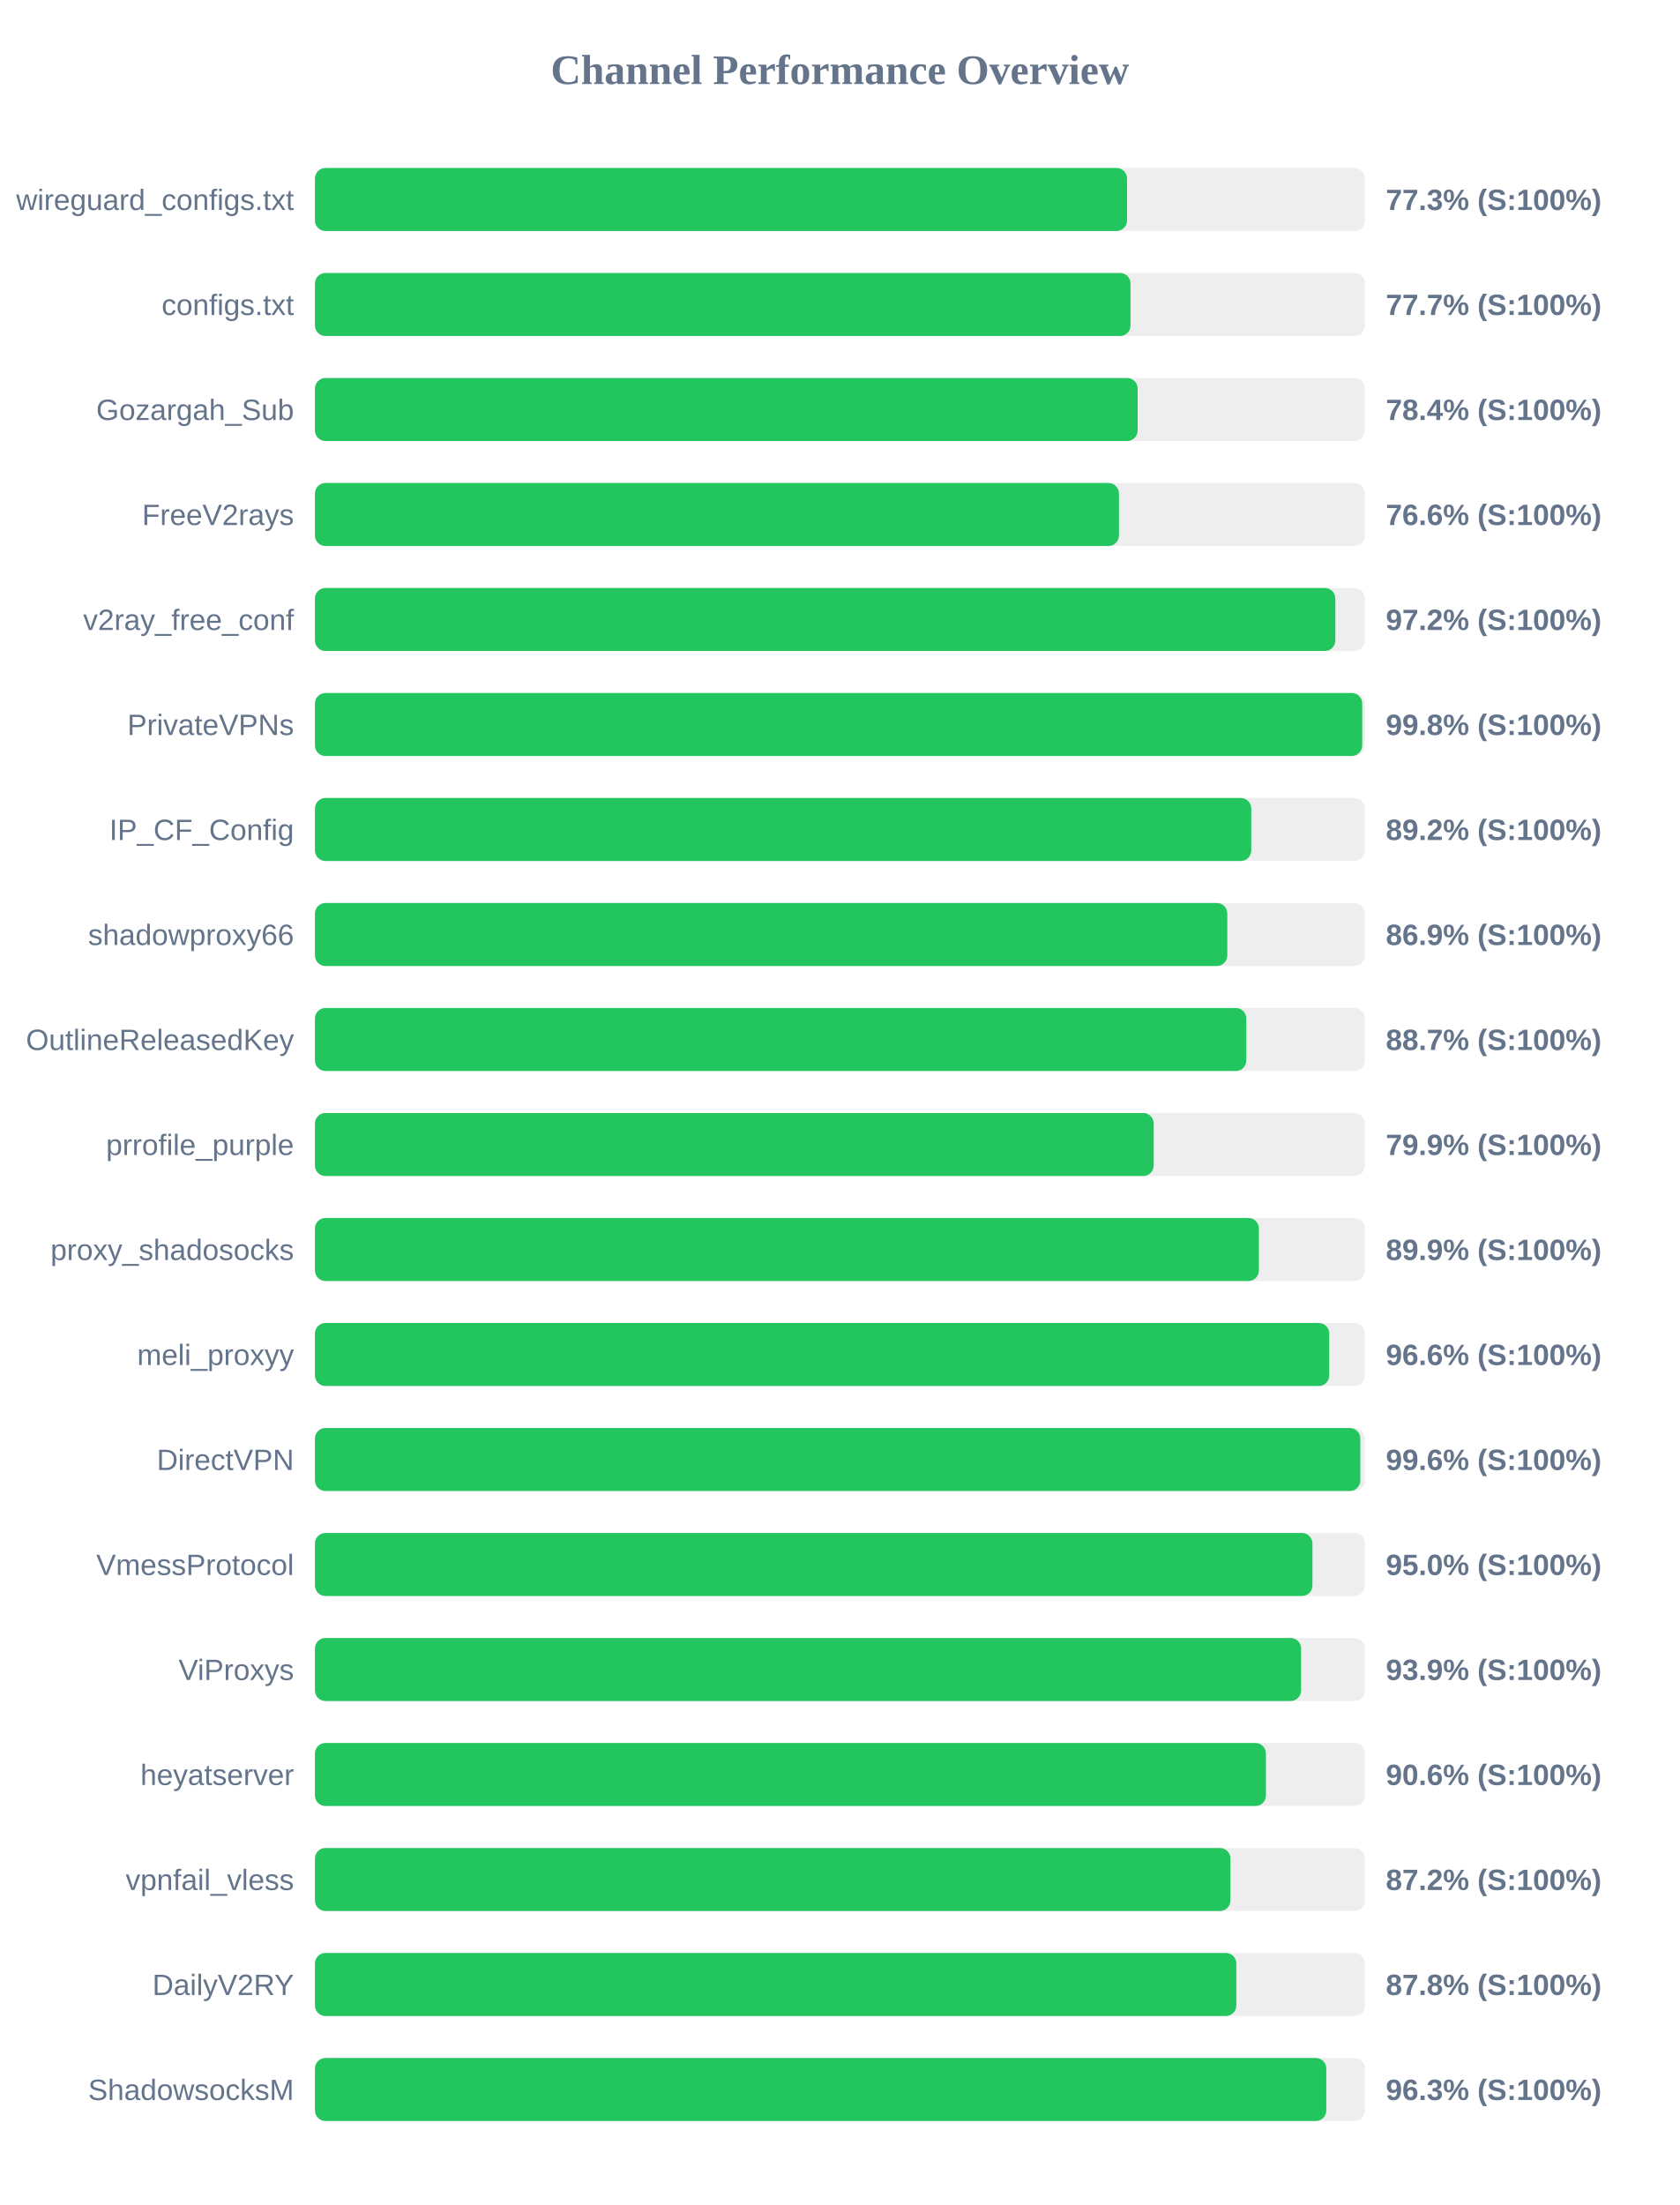
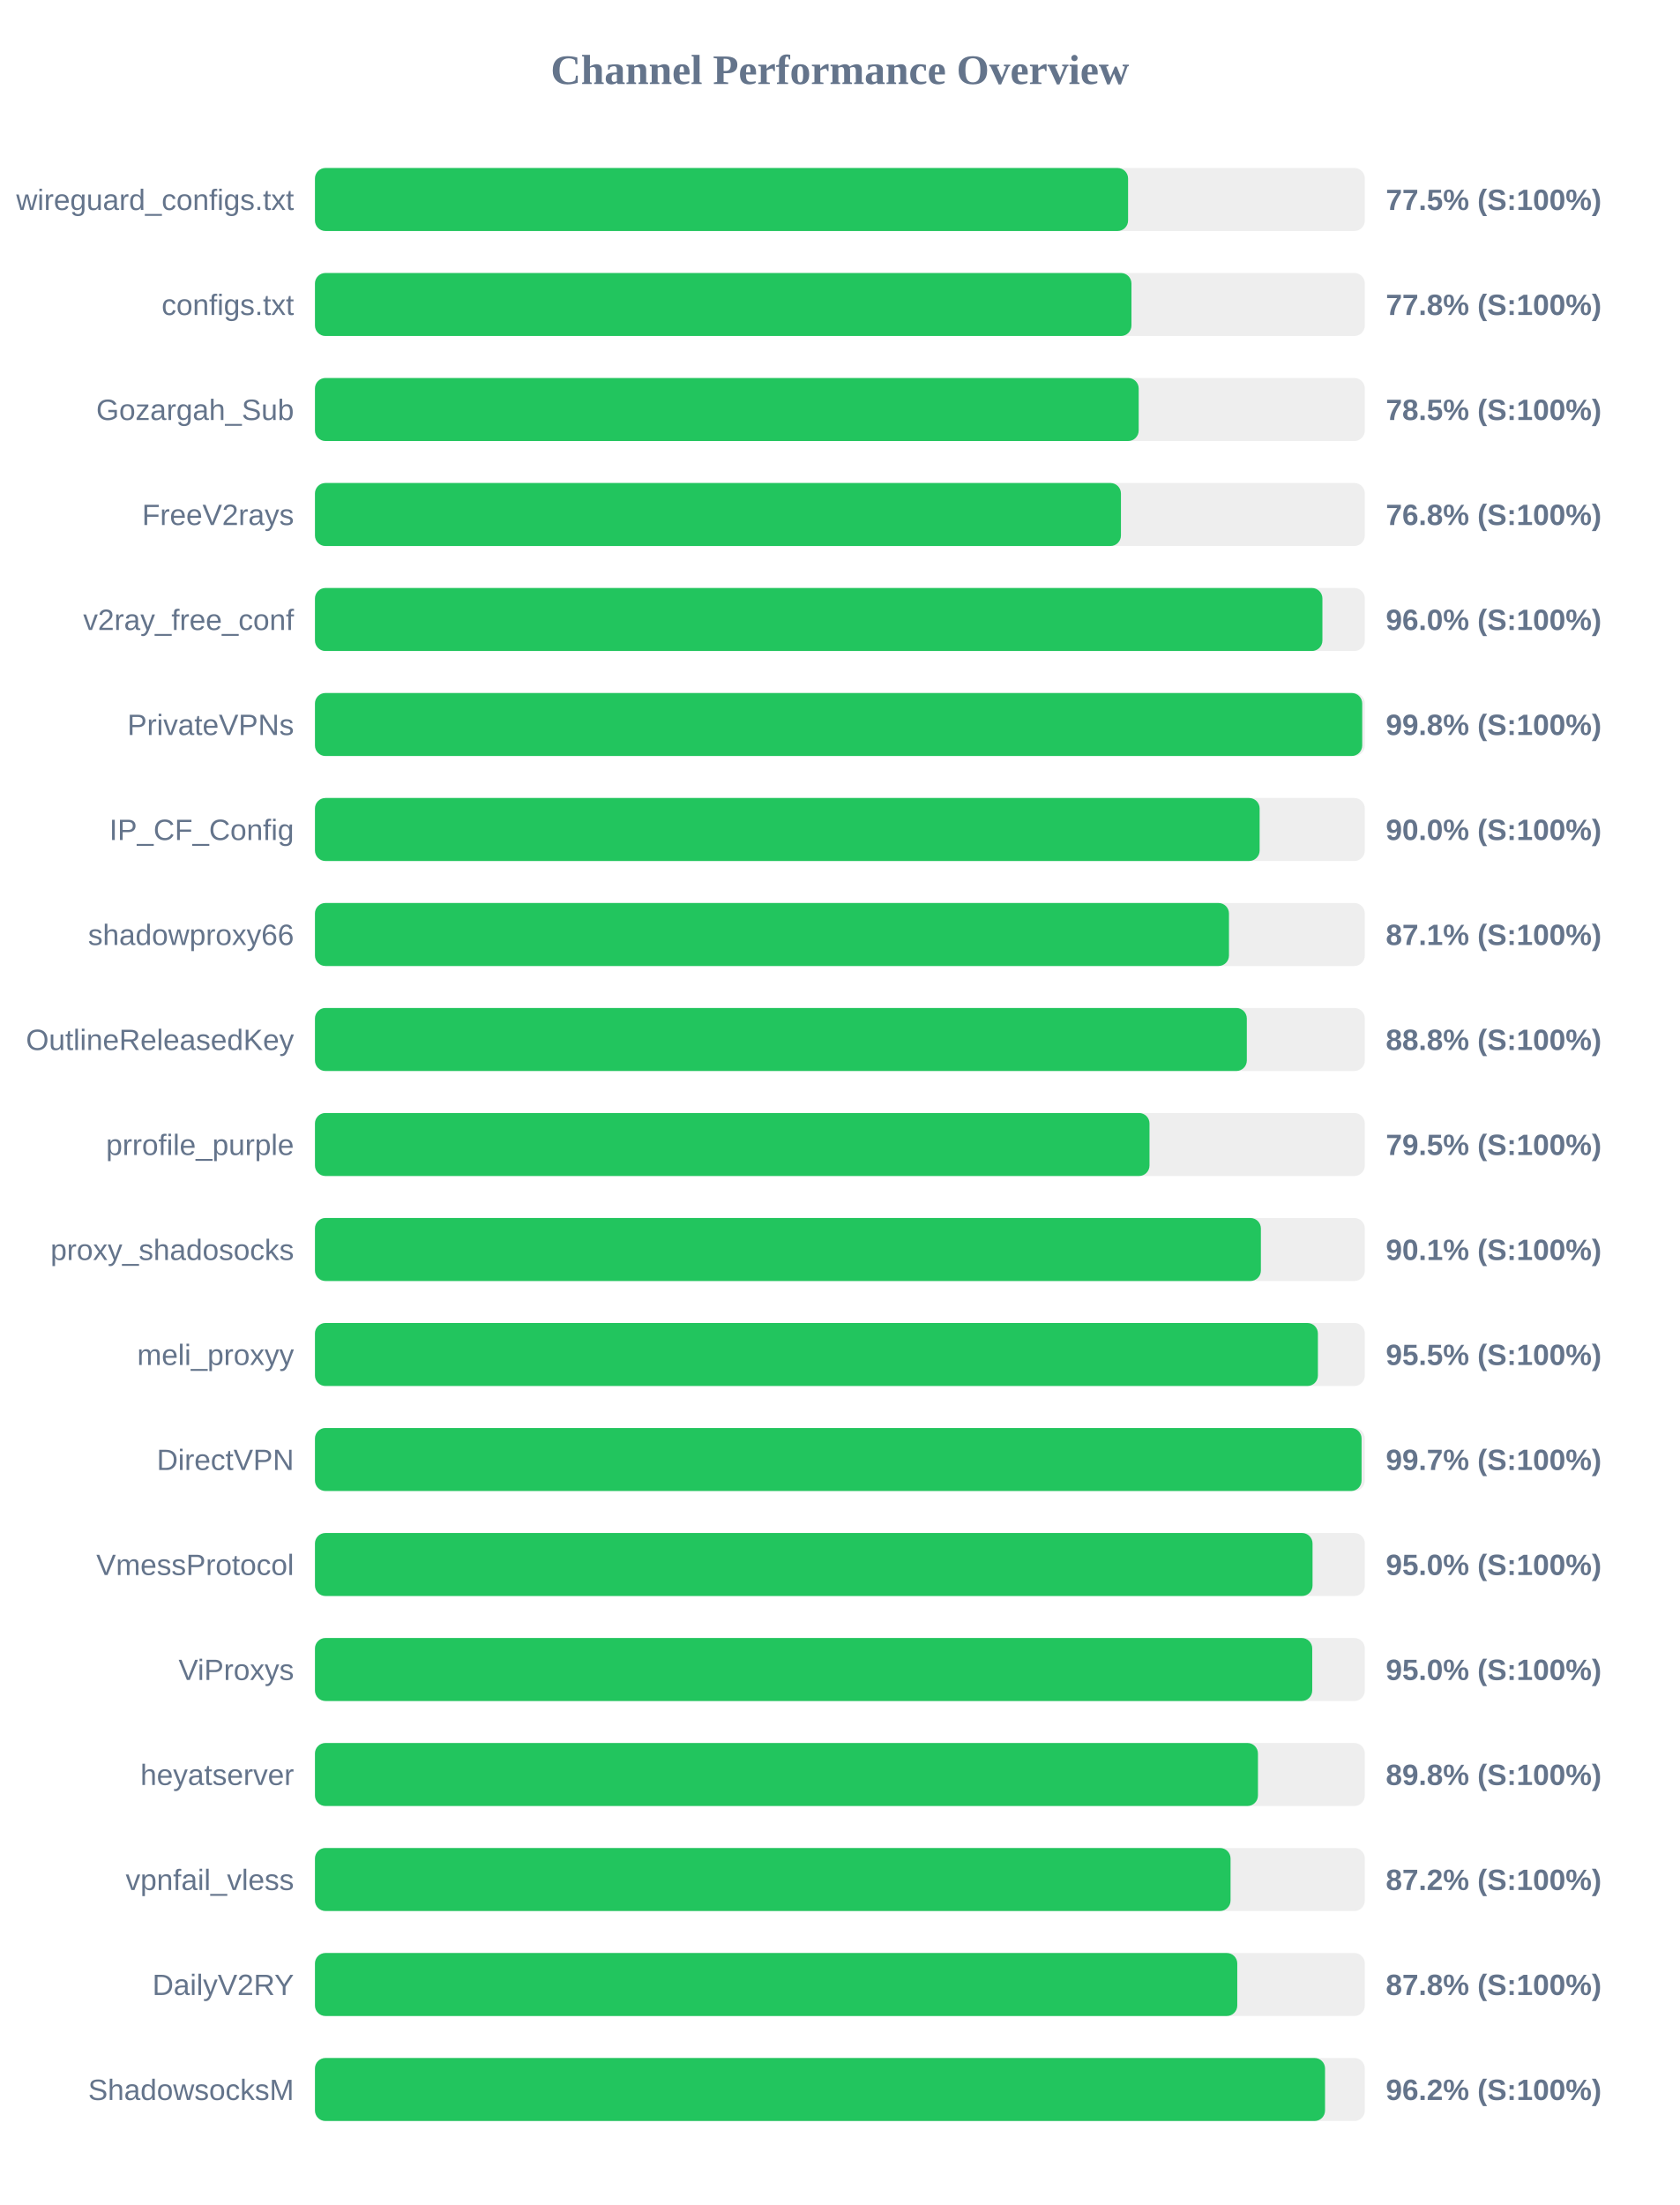
<svg xmlns="http://www.w3.org/2000/svg" width="800" height="1050" version="1.1">
  <style>
        .row { font: 14px Arial; fill: #64748b; }
        .score { font: bold 14px Arial; fill: #64748b; }
    </style>
  <text x="400" y="40" text-anchor="middle" font-size="20px" font-weight="bold" fill="#64748b">Channel Performance Overview</text>
  <rect x="150" y="80" width="500" height="30" fill="#eee" rx="5" />
-   <rect x="150" y="80" width="386.75" height="30" fill="#22c55e" rx="5" />
+   <rect x="150" y="80" width="387.25" height="30" fill="#22c55e" rx="5" />
  <text x="140" y="100" text-anchor="end" class="row">wireguard_configs.txt</text>
-   <text x="660" y="100" text-anchor="start" class="score">77.3% (S:100%)</text>
+   <text x="660" y="100" text-anchor="start" class="score">77.5% (S:100%)</text>
  <rect x="150" y="130" width="500" height="30" fill="#eee" rx="5" />
-   <rect x="150" y="130" width="388.4" height="30" fill="#22c55e" rx="5" />
+   <rect x="150" y="130" width="388.85" height="30" fill="#22c55e" rx="5" />
  <text x="140" y="150" text-anchor="end" class="row">configs.txt</text>
-   <text x="660" y="150" text-anchor="start" class="score">77.7% (S:100%)</text>
+   <text x="660" y="150" text-anchor="start" class="score">77.8% (S:100%)</text>
  <rect x="150" y="180" width="500" height="30" fill="#eee" rx="5" />
-   <rect x="150" y="180" width="391.8" height="30" fill="#22c55e" rx="5" />
+   <rect x="150" y="180" width="392.3" height="30" fill="#22c55e" rx="5" />
  <text x="140" y="200" text-anchor="end" class="row">Gozargah_Sub</text>
-   <text x="660" y="200" text-anchor="start" class="score">78.4% (S:100%)</text>
+   <text x="660" y="200" text-anchor="start" class="score">78.5% (S:100%)</text>
  <rect x="150" y="230" width="500" height="30" fill="#eee" rx="5" />
-   <rect x="150" y="230" width="382.9" height="30" fill="#22c55e" rx="5" />
+   <rect x="150" y="230" width="383.85" height="30" fill="#22c55e" rx="5" />
  <text x="140" y="250" text-anchor="end" class="row">FreeV2rays</text>
-   <text x="660" y="250" text-anchor="start" class="score">76.6% (S:100%)</text>
+   <text x="660" y="250" text-anchor="start" class="score">76.8% (S:100%)</text>
  <rect x="150" y="280" width="500" height="30" fill="#eee" rx="5" />
-   <rect x="150" y="280" width="485.95" height="30" fill="#22c55e" rx="5" />
+   <rect x="150" y="280" width="479.8" height="30" fill="#22c55e" rx="5" />
  <text x="140" y="300" text-anchor="end" class="row">v2ray_free_conf</text>
-   <text x="660" y="300" text-anchor="start" class="score">97.2% (S:100%)</text>
+   <text x="660" y="300" text-anchor="start" class="score">96.0% (S:100%)</text>
  <rect x="150" y="330" width="500" height="30" fill="#eee" rx="5" />
  <rect x="150" y="330" width="498.75" height="30" fill="#22c55e" rx="5" />
  <text x="140" y="350" text-anchor="end" class="row">PrivateVPNs</text>
  <text x="660" y="350" text-anchor="start" class="score">99.8% (S:100%)</text>
  <rect x="150" y="380" width="500" height="30" fill="#eee" rx="5" />
-   <rect x="150" y="380" width="445.9" height="30" fill="#22c55e" rx="5" />
+   <rect x="150" y="380" width="449.9" height="30" fill="#22c55e" rx="5" />
  <text x="140" y="400" text-anchor="end" class="row">IP_CF_Config</text>
-   <text x="660" y="400" text-anchor="start" class="score">89.2% (S:100%)</text>
+   <text x="660" y="400" text-anchor="start" class="score">90.0% (S:100%)</text>
  <rect x="150" y="430" width="500" height="30" fill="#eee" rx="5" />
-   <rect x="150" y="430" width="434.5" height="30" fill="#22c55e" rx="5" />
+   <rect x="150" y="430" width="435.3" height="30" fill="#22c55e" rx="5" />
  <text x="140" y="450" text-anchor="end" class="row">shadowproxy66</text>
-   <text x="660" y="450" text-anchor="start" class="score">86.9% (S:100%)</text>
+   <text x="660" y="450" text-anchor="start" class="score">87.1% (S:100%)</text>
  <rect x="150" y="480" width="500" height="30" fill="#eee" rx="5" />
-   <rect x="150" y="480" width="443.55" height="30" fill="#22c55e" rx="5" />
+   <rect x="150" y="480" width="443.8" height="30" fill="#22c55e" rx="5" />
  <text x="140" y="500" text-anchor="end" class="row">OutlineReleasedKey</text>
-   <text x="660" y="500" text-anchor="start" class="score">88.7% (S:100%)</text>
+   <text x="660" y="500" text-anchor="start" class="score">88.8% (S:100%)</text>
  <rect x="150" y="530" width="500" height="30" fill="#eee" rx="5" />
-   <rect x="150" y="530" width="399.45" height="30" fill="#22c55e" rx="5" />
+   <rect x="150" y="530" width="397.45" height="30" fill="#22c55e" rx="5" />
  <text x="140" y="550" text-anchor="end" class="row">prrofile_purple</text>
-   <text x="660" y="550" text-anchor="start" class="score">79.9% (S:100%)</text>
+   <text x="660" y="550" text-anchor="start" class="score">79.5% (S:100%)</text>
  <rect x="150" y="580" width="500" height="30" fill="#eee" rx="5" />
-   <rect x="150" y="580" width="449.55" height="30" fill="#22c55e" rx="5" />
+   <rect x="150" y="580" width="450.5" height="30" fill="#22c55e" rx="5" />
  <text x="140" y="600" text-anchor="end" class="row">proxy_shadosocks</text>
-   <text x="660" y="600" text-anchor="start" class="score">89.9% (S:100%)</text>
+   <text x="660" y="600" text-anchor="start" class="score">90.1% (S:100%)</text>
  <rect x="150" y="630" width="500" height="30" fill="#eee" rx="5" />
-   <rect x="150" y="630" width="483.05" height="30" fill="#22c55e" rx="5" />
+   <rect x="150" y="630" width="477.65" height="30" fill="#22c55e" rx="5" />
  <text x="140" y="650" text-anchor="end" class="row">meli_proxyy</text>
-   <text x="660" y="650" text-anchor="start" class="score">96.6% (S:100%)</text>
+   <text x="660" y="650" text-anchor="start" class="score">95.5% (S:100%)</text>
  <rect x="150" y="680" width="500" height="30" fill="#eee" rx="5" />
-   <rect x="150" y="680" width="497.85" height="30" fill="#22c55e" rx="5" />
+   <rect x="150" y="680" width="498.45" height="30" fill="#22c55e" rx="5" />
  <text x="140" y="700" text-anchor="end" class="row">DirectVPN</text>
-   <text x="660" y="700" text-anchor="start" class="score">99.6% (S:100%)</text>
+   <text x="660" y="700" text-anchor="start" class="score">99.7% (S:100%)</text>
  <rect x="150" y="730" width="500" height="30" fill="#eee" rx="5" />
-   <rect x="150" y="730" width="475.05" height="30" fill="#22c55e" rx="5" />
+   <rect x="150" y="730" width="475.1" height="30" fill="#22c55e" rx="5" />
  <text x="140" y="750" text-anchor="end" class="row">VmessProtocol</text>
  <text x="660" y="750" text-anchor="start" class="score">95.0% (S:100%)</text>
  <rect x="150" y="780" width="500" height="30" fill="#eee" rx="5" />
-   <rect x="150" y="780" width="469.65" height="30" fill="#22c55e" rx="5" />
+   <rect x="150" y="780" width="474.95" height="30" fill="#22c55e" rx="5" />
  <text x="140" y="800" text-anchor="end" class="row">ViProxys</text>
-   <text x="660" y="800" text-anchor="start" class="score">93.9% (S:100%)</text>
+   <text x="660" y="800" text-anchor="start" class="score">95.0% (S:100%)</text>
  <rect x="150" y="830" width="500" height="30" fill="#eee" rx="5" />
-   <rect x="150" y="830" width="452.9" height="30" fill="#22c55e" rx="5" />
+   <rect x="150" y="830" width="449.1" height="30" fill="#22c55e" rx="5" />
  <text x="140" y="850" text-anchor="end" class="row">heyatserver</text>
-   <text x="660" y="850" text-anchor="start" class="score">90.6% (S:100%)</text>
+   <text x="660" y="850" text-anchor="start" class="score">89.8% (S:100%)</text>
  <rect x="150" y="880" width="500" height="30" fill="#eee" rx="5" />
-   <rect x="150" y="880" width="436.0" height="30" fill="#22c55e" rx="5" />
+   <rect x="150" y="880" width="436.05" height="30" fill="#22c55e" rx="5" />
  <text x="140" y="900" text-anchor="end" class="row">vpnfail_vless</text>
  <text x="660" y="900" text-anchor="start" class="score">87.2% (S:100%)</text>
  <rect x="150" y="930" width="500" height="30" fill="#eee" rx="5" />
-   <rect x="150" y="930" width="438.8" height="30" fill="#22c55e" rx="5" />
+   <rect x="150" y="930" width="439.25" height="30" fill="#22c55e" rx="5" />
  <text x="140" y="950" text-anchor="end" class="row">DailyV2RY</text>
  <text x="660" y="950" text-anchor="start" class="score">87.8% (S:100%)</text>
  <rect x="150" y="980" width="500" height="30" fill="#eee" rx="5" />
-   <rect x="150" y="980" width="481.65" height="30" fill="#22c55e" rx="5" />
+   <rect x="150" y="980" width="481.05" height="30" fill="#22c55e" rx="5" />
  <text x="140" y="1000" text-anchor="end" class="row">ShadowsocksM</text>
-   <text x="660" y="1000" text-anchor="start" class="score">96.3% (S:100%)</text>
+   <text x="660" y="1000" text-anchor="start" class="score">96.2% (S:100%)</text>
</svg>
